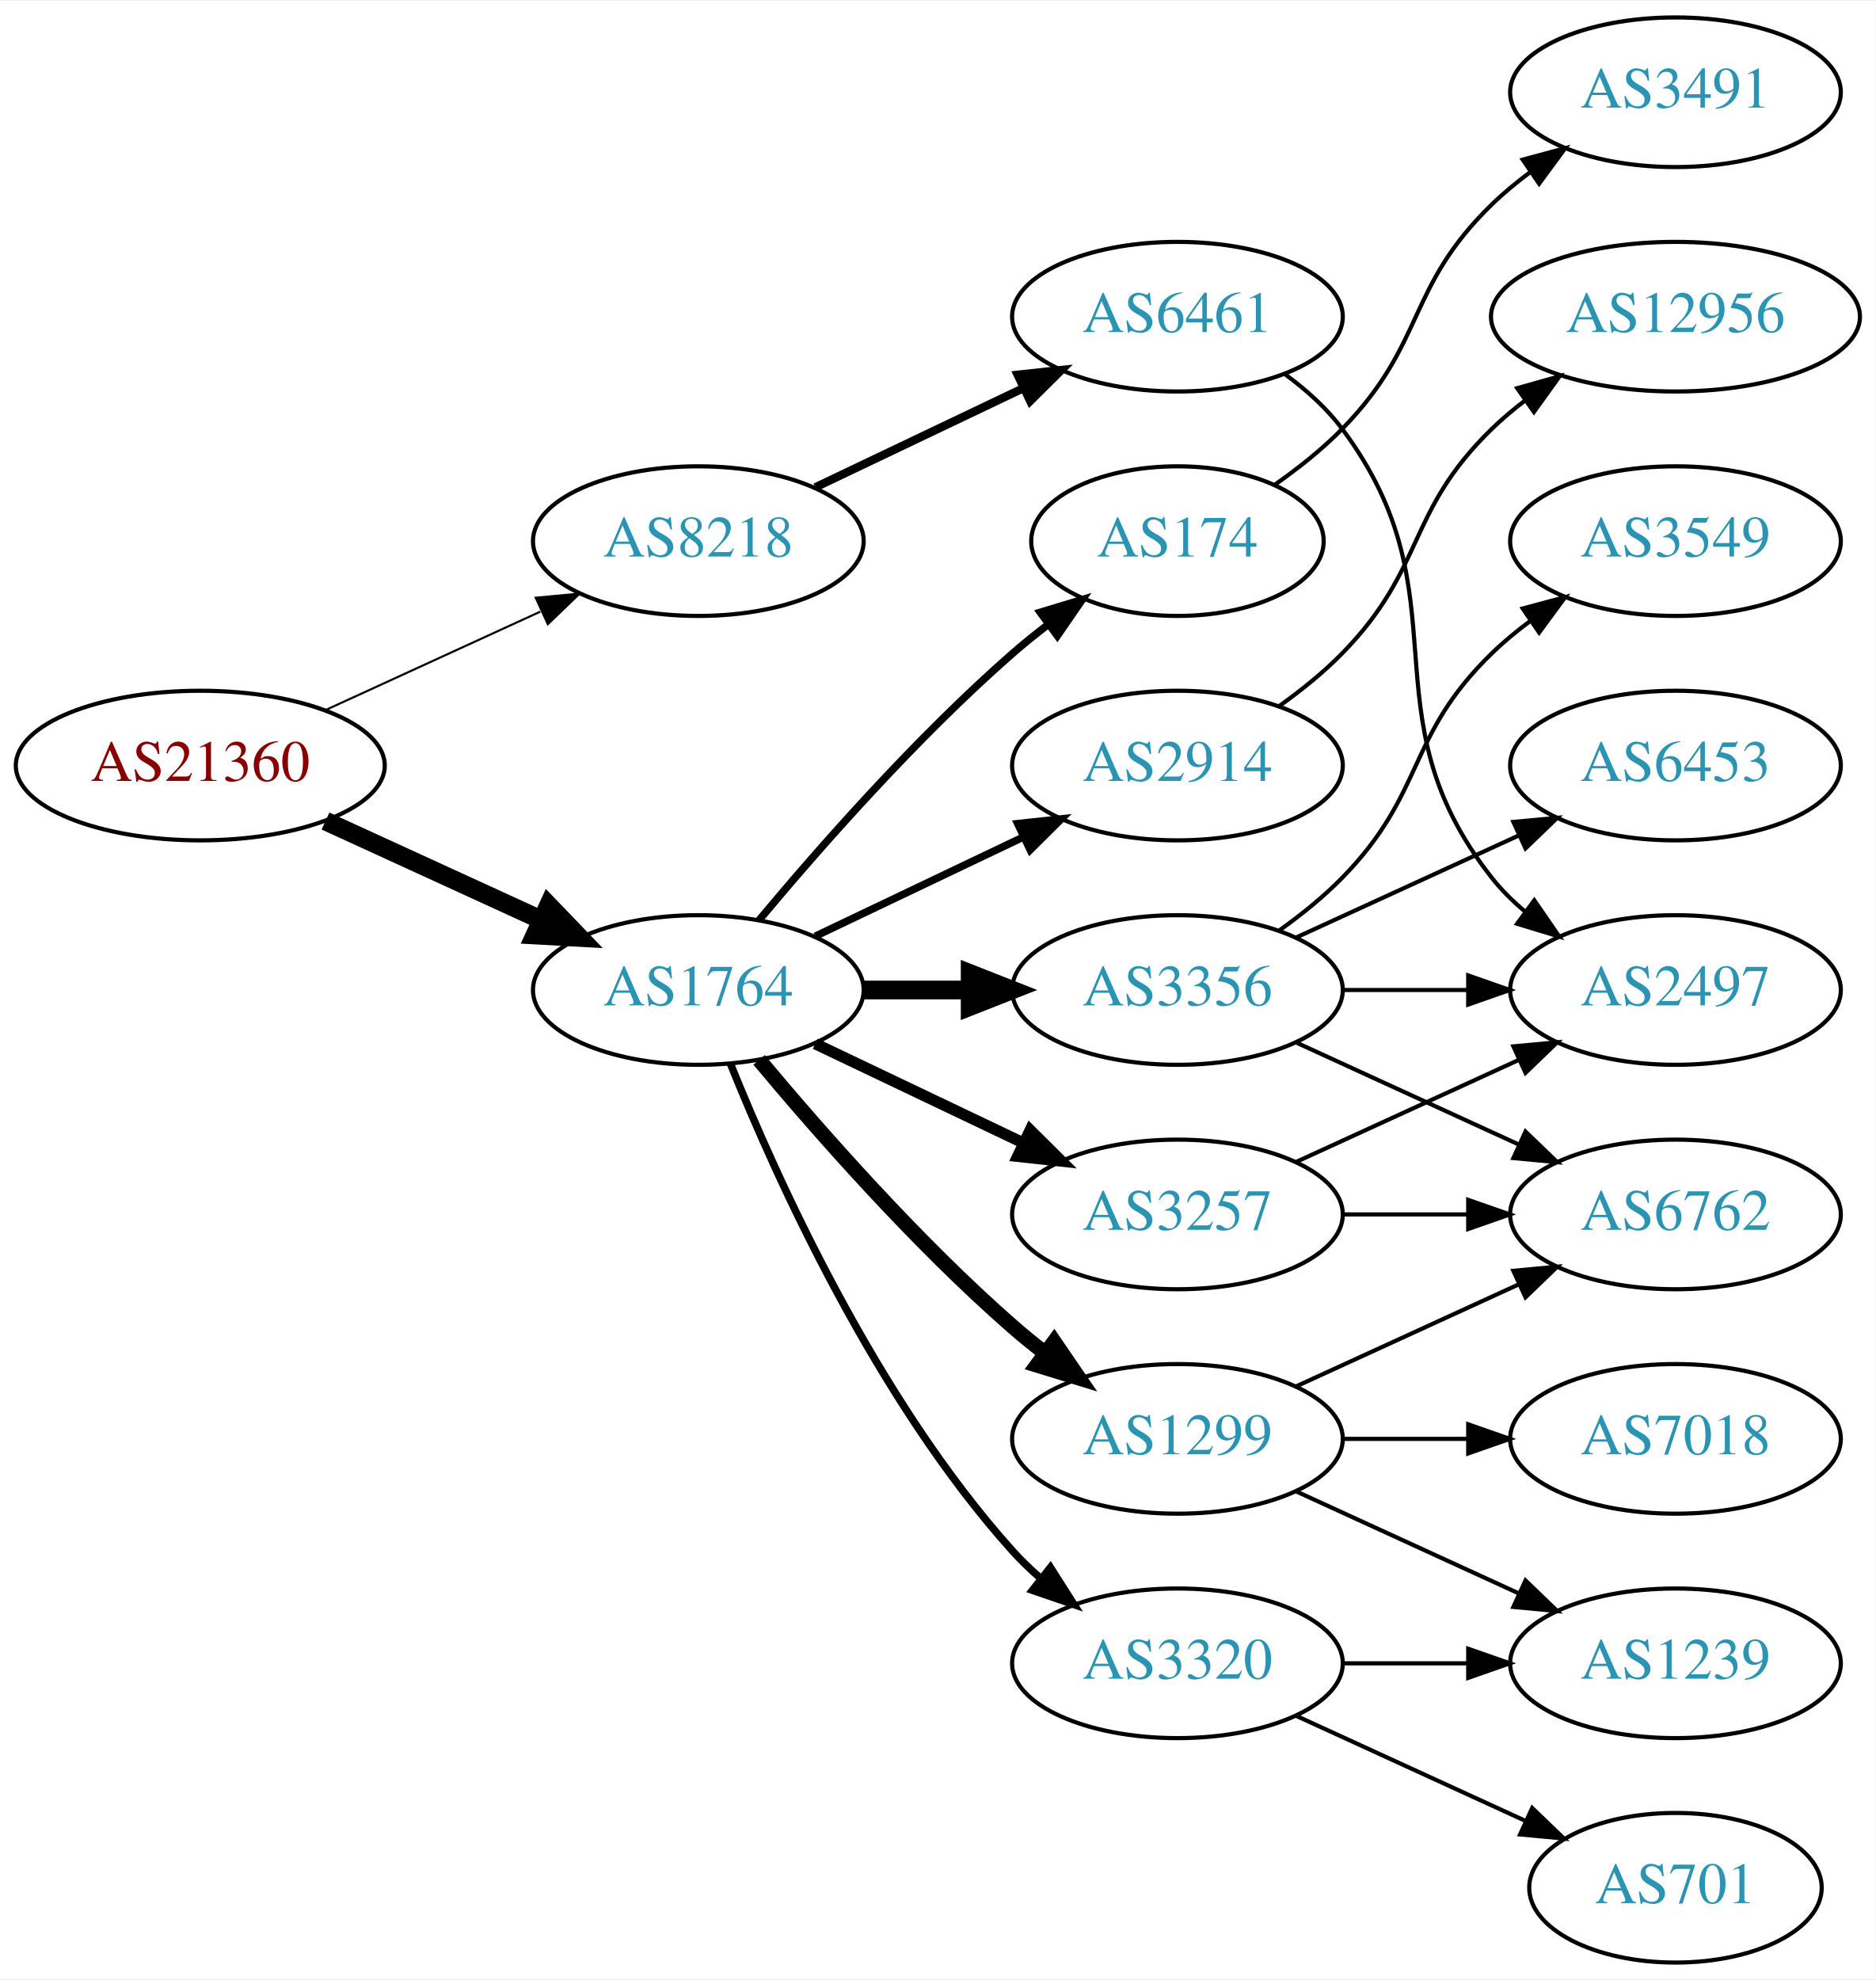
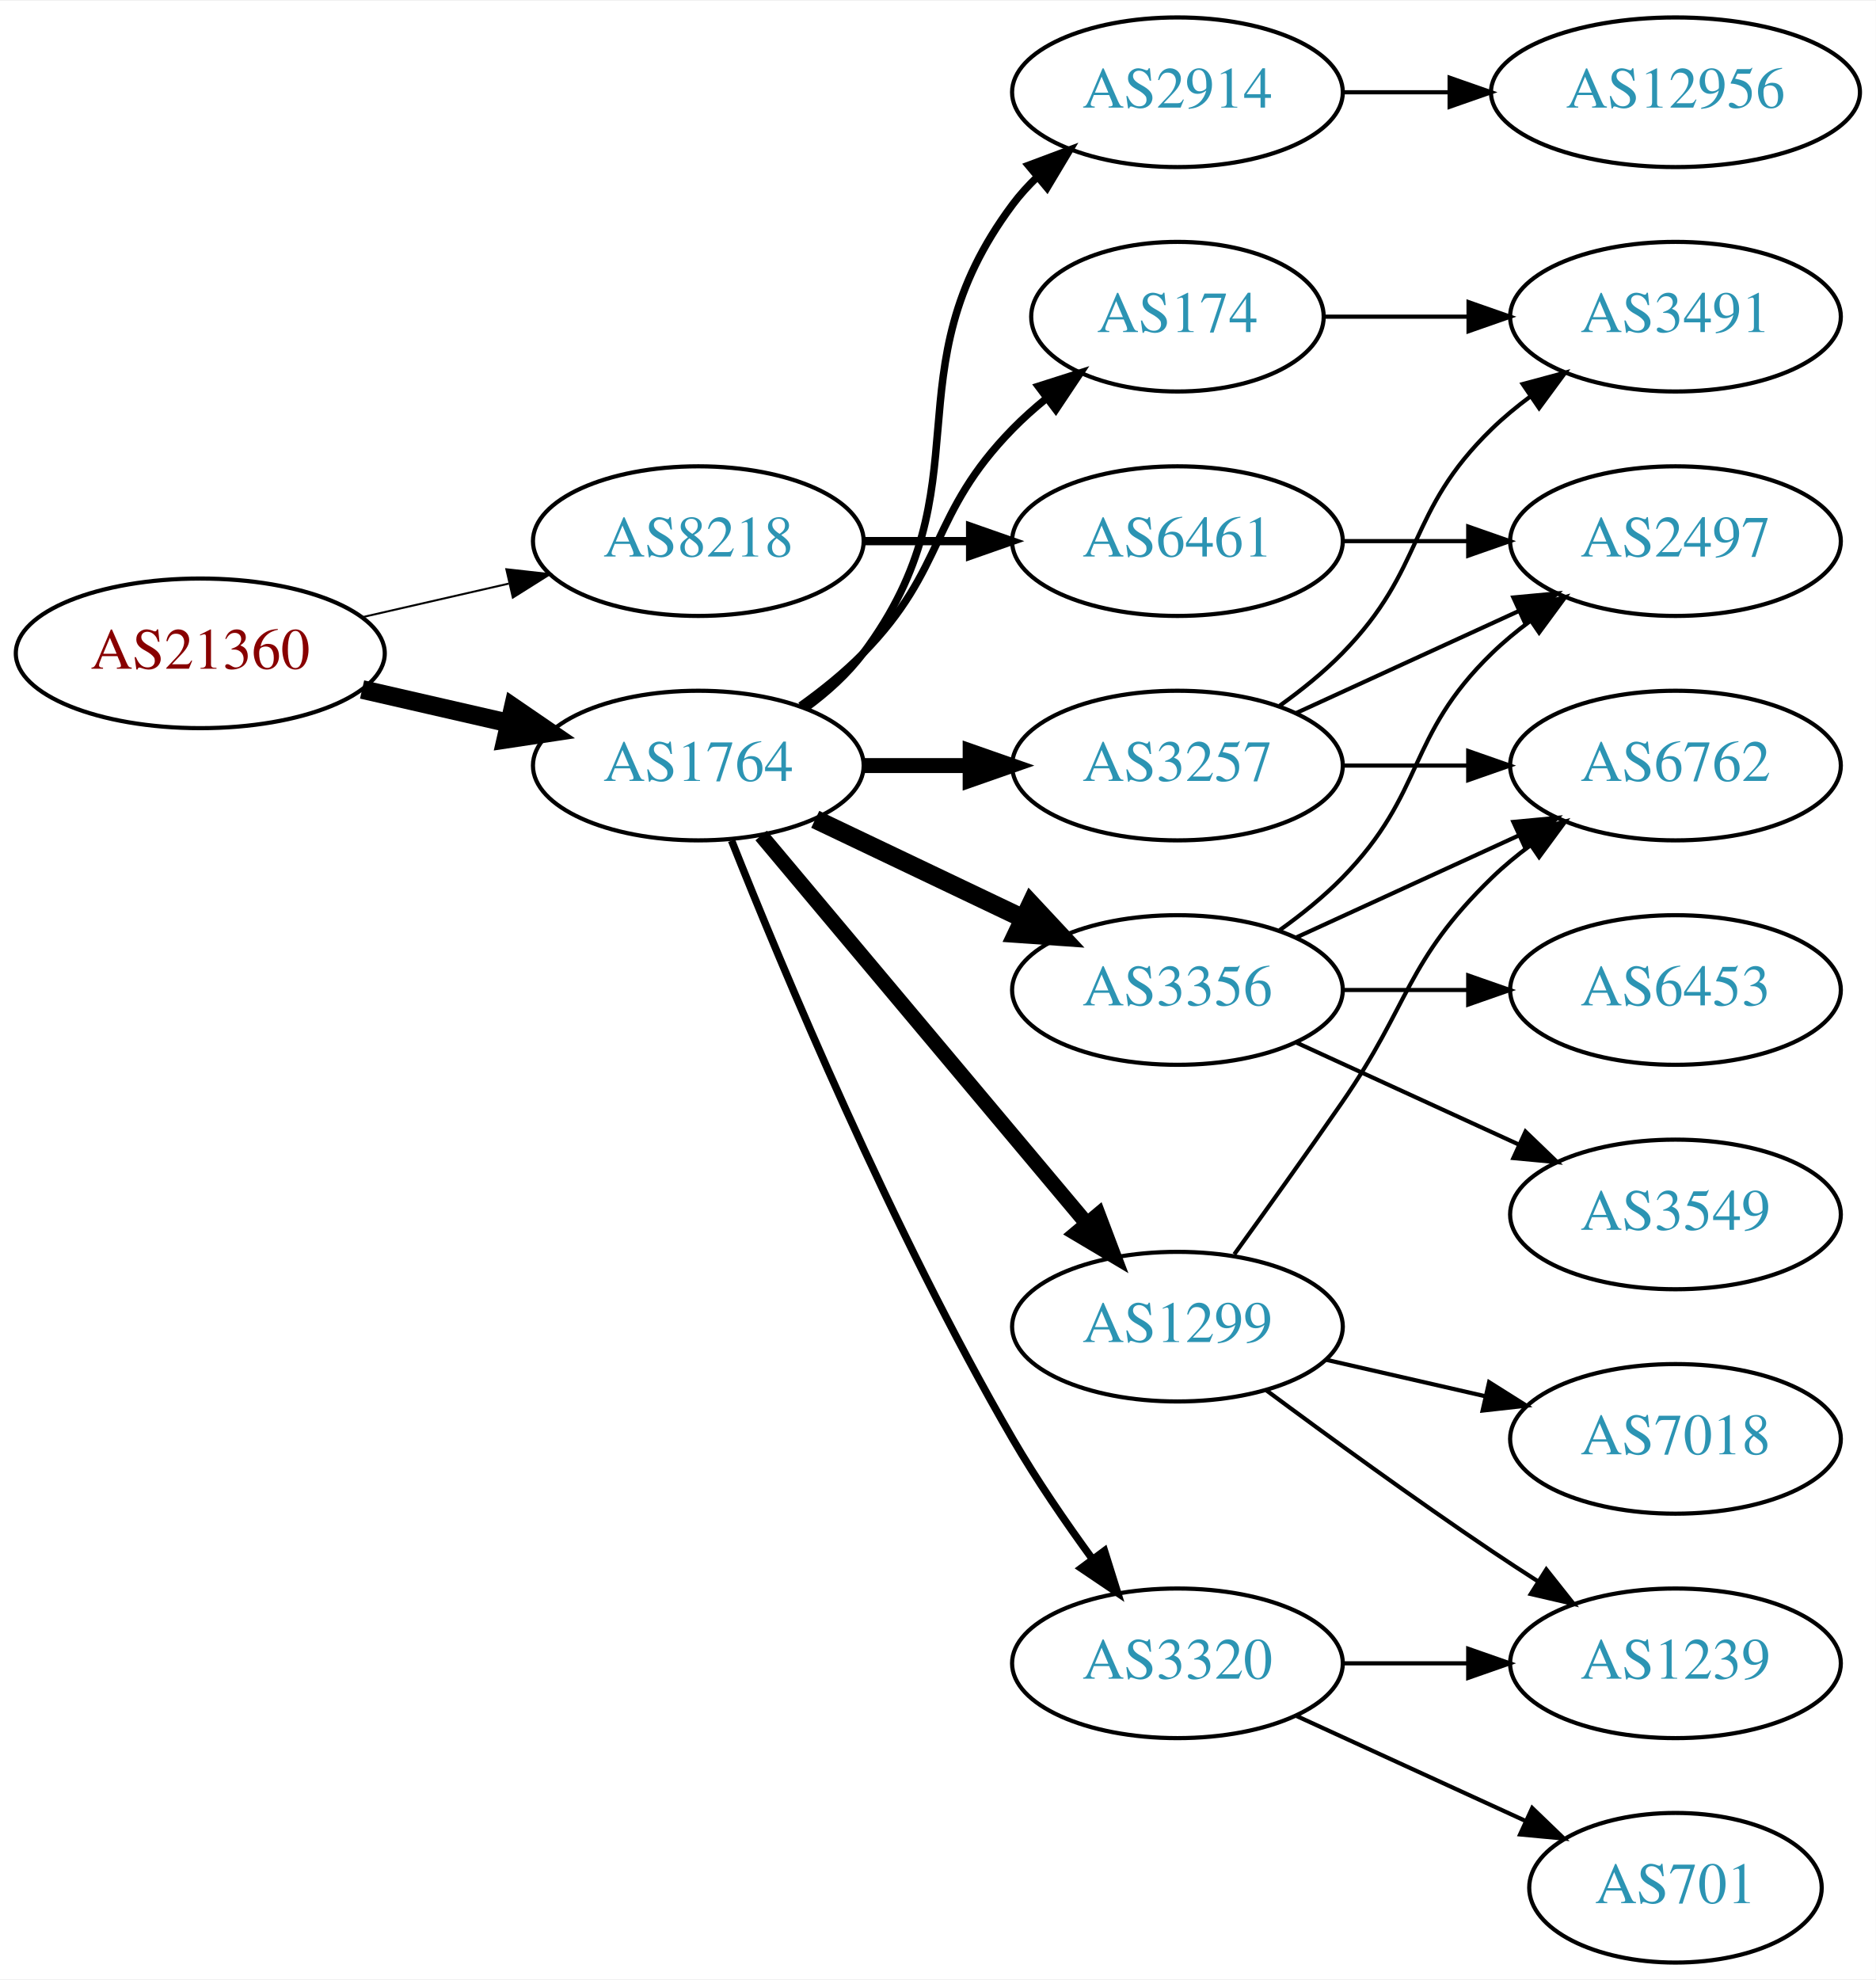
<svg xmlns="http://www.w3.org/2000/svg" xmlns:xlink="http://www.w3.org/1999/xlink" width="451pt" height="476pt" viewBox="0.00 0.00 451.37 476.00">
  <g id="graph0" class="graph" transform="scale(1 1) rotate(0) translate(4 472)">
    <polygon fill="white" stroke="none" points="-4,4 -4,-472 447.37,-472 447.37,4 -4,4" />
    <g id="node1" class="node">
      <g id="a_node1">
        <a xlink:href="/asn/21360" xlink:title="AS21360 ~ Horneckgasse 8 [AT]">
-           <ellipse fill="#ffffff" stroke="black" cx="44.196" cy="-288" rx="44.393" ry="18" />
-           <text text-anchor="middle" x="44.196" y="-284.3" font-family="Times,serif" font-size="14.00" fill="#880000">AS21360</text>
+           <ellipse fill="#ffffff" stroke="black" cx="44.196" cy="-315" rx="44.393" ry="18" />
+           <text text-anchor="middle" x="44.196" y="-311.3" font-family="Times,serif" font-size="14.00" fill="#880000">AS21360</text>
        </a>
      </g>
    </g>
    <g id="node2" class="node">
      <g id="a_node2">
        <a xlink:href="/asn/1764" xlink:title="AS1764 ~ NEXTLAYER-AS [AT]">
-           <ellipse fill="#ffffff" stroke="black" cx="164.039" cy="-234" rx="39.794" ry="18" />
-           <text text-anchor="middle" x="164.039" y="-230.3" font-family="Times,serif" font-size="14.00" fill="#2c94b3">AS1764</text>
+           <ellipse fill="#ffffff" stroke="black" cx="164.039" cy="-288" rx="39.794" ry="18" />
+           <text text-anchor="middle" x="164.039" y="-284.3" font-family="Times,serif" font-size="14.00" fill="#2c94b3">AS1764</text>
        </a>
      </g>
    </g>
    <g id="edge1" class="edge">
-       <path fill="none" stroke="black" stroke-width="4.5" d="M74.326,-274.652C89.937,-267.498 109.335,-258.609 126.007,-250.97" />
-       <polygon fill="black" stroke="black" stroke-width="4.5" points="128.008,-254.384 135.459,-246.638 124.727,-247.225 128.008,-254.384" />
+       <path fill="none" stroke="black" stroke-width="4.5" d="M83.131,-306.308C94.371,-303.733 106.784,-300.889 118.407,-298.226" />
+       <polygon fill="black" stroke="black" stroke-width="4.5" points="119.501,-302.015 128.369,-295.943 117.742,-294.339 119.501,-302.015" />
    </g>
    <g id="node3" class="node">
      <g id="a_node3">
        <a xlink:href="/asn/8218" xlink:title="AS8218 ~ legacy Neotelecoms [FR]">
          <ellipse fill="#ffffff" stroke="black" cx="164.039" cy="-342" rx="39.794" ry="18" />
          <text text-anchor="middle" x="164.039" y="-338.3" font-family="Times,serif" font-size="14.00" fill="#2c94b3">AS8218</text>
        </a>
      </g>
    </g>
    <g id="edge2" class="edge">
-       <path fill="none" stroke="black" stroke-width="0.5" d="M74.326,-301.348C89.937,-308.502 109.335,-317.391 126.007,-325.03" />
-       <polygon fill="black" stroke="black" stroke-width="0.5" points="124.91,-328.378 135.459,-329.362 127.826,-322.014 124.91,-328.378" />
+       <path fill="none" stroke="black" stroke-width="0.474" d="M83.131,-323.692C94.371,-326.267 106.784,-329.111 118.407,-331.774" />
+       <polygon fill="black" stroke="black" stroke-width="0.474" points="117.84,-335.235 128.369,-334.057 119.403,-328.412 117.84,-335.235" />
    </g>
    <g id="node4" class="node">
      <g id="a_node4">
-         <a xlink:href="/asn/2914" xlink:title="AS2914 ~ NTT America, Inc. [US]">
-           <ellipse fill="#ffffff" stroke="black" cx="279.332" cy="-288" rx="39.794" ry="18" />
-           <text text-anchor="middle" x="279.332" y="-284.3" font-family="Times,serif" font-size="14.00" fill="#2c94b3">AS2914</text>
-         </a>
-       </g>
-     </g>
-     <g id="edge3" class="edge">
-       <path fill="none" stroke="black" stroke-width="1.8" d="M192.175,-246.934C207.169,-254.081 225.99,-263.052 242.213,-270.785" />
-       <polygon fill="black" stroke="black" stroke-width="1.8" points="240.884,-274.028 251.417,-275.171 243.895,-267.709 240.884,-274.028" />
-     </g>
-     <g id="node5" class="node">
-       <g id="a_node5">
        <a xlink:href="/asn/3356" xlink:title="AS3356 ~ Level 3 Parent, LLC [US]">
          <ellipse fill="#ffffff" stroke="black" cx="279.332" cy="-234" rx="39.794" ry="18" />
          <text text-anchor="middle" x="279.332" y="-230.3" font-family="Times,serif" font-size="14.00" fill="#2c94b3">AS3356</text>
        </a>
      </g>
    </g>
+     <g id="edge3" class="edge">
+       <path fill="none" stroke="black" stroke-width="4.5" d="M192.175,-275.066C207.169,-267.919 225.99,-258.948 242.213,-251.215" />
+       <polygon fill="black" stroke="black" stroke-width="4.5" points="244.084,-254.686 251.417,-246.829 240.695,-247.577 244.084,-254.686" />
+     </g>
+     <g id="node5" class="node">
+       <g id="a_node5">
+         <a xlink:href="/asn/3257" xlink:title="AS3257 ~ GTT [DE]">
+           <ellipse fill="#ffffff" stroke="black" cx="279.332" cy="-288" rx="39.794" ry="18" />
+           <text text-anchor="middle" x="279.332" y="-284.3" font-family="Times,serif" font-size="14.00" fill="#2c94b3">AS3257</text>
+         </a>
+       </g>
+     </g>
    <g id="edge4" class="edge">
-       <path fill="none" stroke="black" stroke-width="4.5" d="M203.711,-234C211.914,-234 220.678,-234 229.21,-234" />
-       <polygon fill="black" stroke="black" stroke-width="4.5" points="229.449,-237.938 239.449,-234 229.449,-230.063 229.449,-237.938" />
+       <path fill="none" stroke="black" stroke-width="3.6" d="M203.711,-288C211.914,-288 220.678,-288 229.21,-288" />
+       <polygon fill="black" stroke="black" stroke-width="3.6" points="229.449,-291.5 239.449,-288 229.449,-284.5 229.449,-291.5" />
    </g>
    <g id="node6" class="node">
      <g id="a_node6">
-         <a xlink:href="/asn/174" xlink:title="AS174 ~ Cogent Communications [US]">
-           <ellipse fill="#ffffff" stroke="black" cx="279.332" cy="-342" rx="35.194" ry="18" />
-           <text text-anchor="middle" x="279.332" y="-338.3" font-family="Times,serif" font-size="14.00" fill="#2c94b3">AS174</text>
+         <a xlink:href="/asn/1299" xlink:title="AS1299 ~ Telia Carrier [EU]">
+           <ellipse fill="#ffffff" stroke="black" cx="279.332" cy="-153" rx="39.794" ry="18" />
+           <text text-anchor="middle" x="279.332" y="-149.3" font-family="Times,serif" font-size="14.00" fill="#2c94b3">AS1299</text>
        </a>
      </g>
    </g>
    <g id="edge5" class="edge">
-       <path fill="none" stroke="black" stroke-width="1.8" d="M178.669,-250.817C192.951,-267.929 216.498,-294.745 239.685,-315 242.355,-317.332 245.228,-319.648 248.158,-321.886" />
-       <polygon fill="black" stroke="black" stroke-width="1.8" points="246.309,-324.87 256.449,-327.939 250.436,-319.216 246.309,-324.87" />
+       <path fill="none" stroke="black" stroke-width="3.6" d="M179.158,-271.175C198.833,-247.731 234.637,-205.066 257.415,-177.924" />
+       <polygon fill="black" stroke="black" stroke-width="3.6" points="260.287,-179.947 264.034,-170.037 254.925,-175.447 260.287,-179.947" />
    </g>
    <g id="node7" class="node">
      <g id="a_node7">
-         <a xlink:href="/asn/3257" xlink:title="AS3257 ~ GTT [DE]">
-           <ellipse fill="#ffffff" stroke="black" cx="279.332" cy="-180" rx="39.794" ry="18" />
-           <text text-anchor="middle" x="279.332" y="-176.3" font-family="Times,serif" font-size="14.00" fill="#2c94b3">AS3257</text>
+         <a xlink:href="/asn/2914" xlink:title="AS2914 ~ NTT America, Inc. [US]">
+           <ellipse fill="#ffffff" stroke="black" cx="279.332" cy="-450" rx="39.794" ry="18" />
+           <text text-anchor="middle" x="279.332" y="-446.3" font-family="Times,serif" font-size="14.00" fill="#2c94b3">AS2914</text>
        </a>
      </g>
    </g>
    <g id="edge6" class="edge">
-       <path fill="none" stroke="black" stroke-width="2.7" d="M192.175,-221.066C207.169,-213.919 225.99,-204.948 242.213,-197.215" />
-       <polygon fill="black" stroke="black" stroke-width="2.7" points="243.895,-200.291 251.417,-192.829 240.884,-193.972 243.895,-200.291" />
+       <path fill="none" stroke="black" stroke-width="1.8" d="M189.969,-301.882C195.046,-305.611 199.964,-310.016 203.685,-315 233.957,-355.542 209.414,-382.458 239.685,-423 241.43,-425.336 243.437,-427.545 245.6,-429.617" />
+       <polygon fill="black" stroke="black" stroke-width="1.8" points="243.478,-432.405 253.401,-436.118 247.96,-427.027 243.478,-432.405" />
    </g>
    <g id="node8" class="node">
      <g id="a_node8">
-         <a xlink:href="/asn/1299" xlink:title="AS1299 ~ Telia Carrier [EU]">
-           <ellipse fill="#ffffff" stroke="black" cx="279.332" cy="-126" rx="39.794" ry="18" />
-           <text text-anchor="middle" x="279.332" y="-122.3" font-family="Times,serif" font-size="14.00" fill="#2c94b3">AS1299</text>
-         </a>
-       </g>
-     </g>
-     <g id="edge7" class="edge">
-       <path fill="none" stroke="black" stroke-width="3.6" d="M178.669,-217.183C192.951,-200.071 216.498,-173.255 239.685,-153 242.151,-150.846 244.789,-148.706 247.487,-146.628" />
-       <polygon fill="black" stroke="black" stroke-width="3.6" points="249.66,-149.375 255.641,-140.63 245.512,-143.736 249.66,-149.375" />
-     </g>
-     <g id="node9" class="node">
-       <g id="a_node9">
        <a xlink:href="/asn/3320" xlink:title="AS3320 ~ DTAG [DE]">
          <ellipse fill="#ffffff" stroke="black" cx="279.332" cy="-72" rx="39.794" ry="18" />
          <text text-anchor="middle" x="279.332" y="-68.3" font-family="Times,serif" font-size="14.00" fill="#2c94b3">AS3320</text>
        </a>
      </g>
    </g>
+     <g id="edge7" class="edge">
+       <path fill="none" stroke="black" stroke-width="1.8" d="M172.042,-269.949C184.169,-239.43 210.587,-176.067 239.685,-126 245.392,-116.181 252.43,-105.922 258.929,-97.016" />
+       <polygon fill="black" stroke="black" stroke-width="1.8" points="261.77,-99.061 264.934,-88.95 256.155,-94.881 261.77,-99.061" />
+     </g>
+     <g id="node9" class="node">
+       <g id="a_node9">
+         <a xlink:href="/asn/174" xlink:title="AS174 ~ Cogent Communications [US]">
+           <ellipse fill="#ffffff" stroke="black" cx="279.332" cy="-396" rx="35.194" ry="18" />
+           <text text-anchor="middle" x="279.332" y="-392.3" font-family="Times,serif" font-size="14.00" fill="#2c94b3">AS174</text>
+         </a>
+       </g>
+     </g>
    <g id="edge8" class="edge">
-       <path fill="none" stroke="black" stroke-width="1.8" d="M171.786,-216.213C182.837,-188.757 206.891,-135.422 239.685,-99 241.688,-96.776 243.906,-94.637 246.239,-92.603" />
-       <polygon fill="black" stroke="black" stroke-width="1.8" points="248.769,-95.065 254.458,-86.127 244.437,-89.567 248.769,-95.065" />
+       <path fill="none" stroke="black" stroke-width="1.8" d="M188.633,-302.389C193.889,-306.148 199.22,-310.437 203.685,-315 223.858,-335.617 219.513,-348.383 239.685,-369 242.164,-371.534 244.911,-373.983 247.763,-376.304" />
+       <polygon fill="black" stroke="black" stroke-width="1.8" points="245.855,-379.248 255.949,-382.468 250.066,-373.657 245.855,-379.248" />
    </g>
    <g id="node19" class="node">
      <g id="a_node19">
        <a xlink:href="/asn/6461" xlink:title="AS6461 ~ Zayo Bandwidth [US]">
-           <ellipse fill="#ffffff" stroke="black" cx="279.332" cy="-396" rx="39.794" ry="18" />
-           <text text-anchor="middle" x="279.332" y="-392.3" font-family="Times,serif" font-size="14.00" fill="#2c94b3">AS6461</text>
-         </a>
-       </g>
-     </g>
-     <g id="edge22" class="edge">
-       <path fill="none" stroke="black" stroke-width="2" d="M192.175,-354.934C207.169,-362.081 225.99,-371.052 242.213,-378.785" />
-       <polygon fill="black" stroke="black" stroke-width="2" points="240.884,-382.028 251.417,-383.171 243.895,-375.709 240.884,-382.028" />
-     </g>
-     <g id="node12" class="node">
-       <g id="a_node12">
-         <a xlink:href="/asn/12956" xlink:title="AS12956 ~ TELXIUS [ES]">
-           <ellipse fill="#ffffff" stroke="black" cx="399.174" cy="-396" rx="44.393" ry="18" />
-           <text text-anchor="middle" x="399.174" y="-392.3" font-family="Times,serif" font-size="14.00" fill="#2c94b3">AS12956</text>
-         </a>
-       </g>
-     </g>
-     <g id="edge11" class="edge">
-       <path fill="none" stroke="black" d="M303.926,-302.389C309.182,-306.148 314.513,-310.437 318.978,-315 339.151,-335.617 334.285,-348.906 354.978,-369 357.464,-371.414 360.202,-373.722 363.055,-375.9" />
-       <polygon fill="black" stroke="black" points="361.092,-378.798 371.291,-381.671 365.11,-373.066 361.092,-378.798" />
+           <ellipse fill="#ffffff" stroke="black" cx="279.332" cy="-342" rx="39.794" ry="18" />
+           <text text-anchor="middle" x="279.332" y="-338.3" font-family="Times,serif" font-size="14.00" fill="#2c94b3">AS6461</text>
+         </a>
+       </g>
+     </g>
+     <g id="edge23" class="edge">
+       <path fill="none" stroke="black" stroke-width="2" d="M203.711,-342C211.914,-342 220.678,-342 229.21,-342" />
+       <polygon fill="black" stroke="black" stroke-width="2" points="229.449,-345.5 239.449,-342 229.449,-338.5 229.449,-345.5" />
+     </g>
+     <g id="node11" class="node">
+       <g id="a_node11">
+         <a xlink:href="/asn/6762" xlink:title="AS6762 ~ TELECOM ITALIA SPARKLE S.p.A. [IT]">
+           <ellipse fill="#ffffff" stroke="black" cx="399.174" cy="-288" rx="39.794" ry="18" />
+           <text text-anchor="middle" x="399.174" y="-284.3" font-family="Times,serif" font-size="14.00" fill="#2c94b3">AS6762</text>
+         </a>
+       </g>
+     </g>
+     <g id="edge19" class="edge">
+       <path fill="none" stroke="black" d="M307.96,-246.661C323.917,-253.973 344.188,-263.261 361.471,-271.181" />
+       <polygon fill="black" stroke="black" points="360.169,-274.435 370.718,-275.419 363.085,-268.071 360.169,-274.435" />
+     </g>
+     <g id="node14" class="node">
+       <g id="a_node14">
+         <a xlink:href="/asn/2497" xlink:title="AS2497 ~ Internet Initiative Japan Inc. [JP]">
+           <ellipse fill="#ffffff" stroke="black" cx="399.174" cy="-342" rx="39.794" ry="18" />
+           <text text-anchor="middle" x="399.174" y="-338.3" font-family="Times,serif" font-size="14.00" fill="#2c94b3">AS2497</text>
+         </a>
+       </g>
+     </g>
+     <g id="edge20" class="edge">
+       <path fill="none" stroke="black" d="M303.926,-248.389C309.182,-252.148 314.513,-256.437 318.978,-261 339.151,-281.617 334.285,-294.906 354.978,-315 357.823,-317.763 360.997,-320.386 364.297,-322.834" />
+       <polygon fill="black" stroke="black" points="362.414,-325.786 372.645,-328.538 366.363,-320.006 362.414,-325.786" />
+     </g>
+     <g id="node16" class="node">
+       <g id="a_node16">
+         <a xlink:href="/asn/6453" xlink:title="AS6453 ~ TATA COMMUNICATIONS (AMERICA) INC [US]">
+           <ellipse fill="#ffffff" stroke="black" cx="399.174" cy="-234" rx="39.794" ry="18" />
+           <text text-anchor="middle" x="399.174" y="-230.3" font-family="Times,serif" font-size="14.00" fill="#2c94b3">AS6453</text>
+         </a>
+       </g>
+     </g>
+     <g id="edge18" class="edge">
+       <path fill="none" stroke="black" d="M319.244,-234C328.798,-234 339.147,-234 349.11,-234" />
+       <polygon fill="black" stroke="black" points="349.302,-237.5 359.302,-234 349.302,-230.5 349.302,-237.5" />
+     </g>
+     <g id="node17" class="node">
+       <g id="a_node17">
+         <a xlink:href="/asn/3549" xlink:title="AS3549 ~ Level 3 Parent, LLC [US]">
+           <ellipse fill="#ffffff" stroke="black" cx="399.174" cy="-180" rx="39.794" ry="18" />
+           <text text-anchor="middle" x="399.174" y="-176.3" font-family="Times,serif" font-size="14.00" fill="#2c94b3">AS3549</text>
+         </a>
+       </g>
+     </g>
+     <g id="edge21" class="edge">
+       <path fill="none" stroke="black" d="M307.96,-221.339C323.917,-214.027 344.188,-204.739 361.471,-196.819" />
+       <polygon fill="black" stroke="black" points="363.085,-199.929 370.718,-192.581 360.169,-193.565 363.085,-199.929" />
+     </g>
+     <g id="edge12" class="edge">
+       <path fill="none" stroke="black" d="M319.244,-288C328.798,-288 339.147,-288 349.11,-288" />
+       <polygon fill="black" stroke="black" points="349.302,-291.5 359.302,-288 349.302,-284.5 349.302,-291.5" />
+     </g>
+     <g id="node13" class="node">
+       <g id="a_node13">
+         <a xlink:href="/asn/3491" xlink:title="AS3491 ~ PCCW Global, Inc. [US]">
+           <ellipse fill="#ffffff" stroke="black" cx="399.174" cy="-396" rx="39.794" ry="18" />
+           <text text-anchor="middle" x="399.174" y="-392.3" font-family="Times,serif" font-size="14.00" fill="#2c94b3">AS3491</text>
+         </a>
+       </g>
+     </g>
+     <g id="edge13" class="edge">
+       <path fill="none" stroke="black" d="M303.926,-302.389C309.182,-306.148 314.513,-310.437 318.978,-315 339.151,-335.617 334.285,-348.906 354.978,-369 357.823,-371.763 360.997,-374.386 364.297,-376.834" />
+       <polygon fill="black" stroke="black" points="362.414,-379.786 372.645,-382.538 366.363,-374.006 362.414,-379.786" />
+     </g>
+     <g id="edge14" class="edge">
+       <path fill="none" stroke="black" d="M307.96,-300.661C323.917,-307.973 344.188,-317.261 361.471,-325.181" />
+       <polygon fill="black" stroke="black" points="360.169,-328.435 370.718,-329.419 363.085,-322.071 360.169,-328.435" />
    </g>
    <g id="node10" class="node">
      <g id="a_node10">
-         <a xlink:href="/asn/6762" xlink:title="AS6762 ~ TELECOM ITALIA SPARKLE S.p.A. [IT]">
-           <ellipse fill="#ffffff" stroke="black" cx="399.174" cy="-180" rx="39.794" ry="18" />
-           <text text-anchor="middle" x="399.174" y="-176.3" font-family="Times,serif" font-size="14.00" fill="#2c94b3">AS6762</text>
-         </a>
-       </g>
-     </g>
-     <g id="edge12" class="edge">
-       <path fill="none" stroke="black" d="M307.96,-221.339C323.917,-214.027 344.188,-204.739 361.471,-196.819" />
-       <polygon fill="black" stroke="black" points="363.085,-199.929 370.718,-192.581 360.169,-193.565 363.085,-199.929" />
-     </g>
-     <g id="node11" class="node">
-       <g id="a_node11">
-         <a xlink:href="/asn/2497" xlink:title="AS2497 ~ Internet Initiative Japan Inc. [JP]">
-           <ellipse fill="#ffffff" stroke="black" cx="399.174" cy="-234" rx="39.794" ry="18" />
-           <text text-anchor="middle" x="399.174" y="-230.3" font-family="Times,serif" font-size="14.00" fill="#2c94b3">AS2497</text>
-         </a>
-       </g>
-     </g>
-     <g id="edge14" class="edge">
-       <path fill="none" stroke="black" d="M319.244,-234C328.798,-234 339.147,-234 349.11,-234" />
-       <polygon fill="black" stroke="black" points="349.302,-237.5 359.302,-234 349.302,-230.5 349.302,-237.5" />
-     </g>
-     <g id="node13" class="node">
-       <g id="a_node13">
-         <a xlink:href="/asn/3549" xlink:title="AS3549 ~ Level 3 Parent, LLC [US]">
-           <ellipse fill="#ffffff" stroke="black" cx="399.174" cy="-342" rx="39.794" ry="18" />
-           <text text-anchor="middle" x="399.174" y="-338.3" font-family="Times,serif" font-size="14.00" fill="#2c94b3">AS3549</text>
-         </a>
-       </g>
-     </g>
-     <g id="edge13" class="edge">
-       <path fill="none" stroke="black" d="M303.926,-248.389C309.182,-252.148 314.513,-256.437 318.978,-261 339.151,-281.617 334.285,-294.906 354.978,-315 357.823,-317.763 360.997,-320.386 364.297,-322.834" />
-       <polygon fill="black" stroke="black" points="362.414,-325.786 372.645,-328.538 366.363,-320.006 362.414,-325.786" />
-     </g>
-     <g id="node14" class="node">
-       <g id="a_node14">
-         <a xlink:href="/asn/6453" xlink:title="AS6453 ~ TATA COMMUNICATIONS (AMERICA) INC [US]">
-           <ellipse fill="#ffffff" stroke="black" cx="399.174" cy="-288" rx="39.794" ry="18" />
-           <text text-anchor="middle" x="399.174" y="-284.3" font-family="Times,serif" font-size="14.00" fill="#2c94b3">AS6453</text>
-         </a>
-       </g>
-     </g>
-     <g id="edge15" class="edge">
-       <path fill="none" stroke="black" d="M307.96,-246.661C323.917,-253.973 344.188,-263.261 361.471,-271.181" />
-       <polygon fill="black" stroke="black" points="360.169,-274.435 370.718,-275.419 363.085,-268.071 360.169,-274.435" />
-     </g>
-     <g id="node15" class="node">
-       <g id="a_node15">
-         <a xlink:href="/asn/3491" xlink:title="AS3491 ~ PCCW Global, Inc. [US]">
-           <ellipse fill="#ffffff" stroke="black" cx="399.174" cy="-450" rx="39.794" ry="18" />
-           <text text-anchor="middle" x="399.174" y="-446.3" font-family="Times,serif" font-size="14.00" fill="#2c94b3">AS3491</text>
-         </a>
-       </g>
-     </g>
-     <g id="edge16" class="edge">
-       <path fill="none" stroke="black" d="M302.714,-355.532C308.356,-359.49 314.17,-364.086 318.978,-369 339.151,-389.617 334.285,-402.906 354.978,-423 357.823,-425.763 360.997,-428.386 364.297,-430.834" />
-       <polygon fill="black" stroke="black" points="362.414,-433.786 372.645,-436.538 366.363,-428.006 362.414,-433.786" />
-     </g>
-     <g id="edge9" class="edge">
-       <path fill="none" stroke="black" d="M319.244,-180C328.798,-180 339.147,-180 349.11,-180" />
-       <polygon fill="black" stroke="black" points="349.302,-183.5 359.302,-180 349.302,-176.5 349.302,-183.5" />
-     </g>
-     <g id="edge10" class="edge">
-       <path fill="none" stroke="black" d="M307.96,-192.661C323.917,-199.973 344.188,-209.261 361.471,-217.181" />
-       <polygon fill="black" stroke="black" points="360.169,-220.435 370.718,-221.419 363.085,-214.071 360.169,-220.435" />
-     </g>
-     <g id="edge18" class="edge">
-       <path fill="none" stroke="black" d="M307.96,-138.661C323.917,-145.973 344.188,-155.261 361.471,-163.181" />
-       <polygon fill="black" stroke="black" points="360.169,-166.435 370.718,-167.419 363.085,-160.071 360.169,-166.435" />
-     </g>
-     <g id="node16" class="node">
-       <g id="a_node16">
        <a xlink:href="/asn/1239" xlink:title="AS1239 ~ Sprint [US]">
          <ellipse fill="#ffffff" stroke="black" cx="399.174" cy="-72" rx="39.794" ry="18" />
          <text text-anchor="middle" x="399.174" y="-68.3" font-family="Times,serif" font-size="14.00" fill="#2c94b3">AS1239</text>
        </a>
      </g>
    </g>
-     <g id="edge17" class="edge">
-       <path fill="none" stroke="black" d="M307.96,-113.339C323.917,-106.027 344.188,-96.739 361.471,-88.819" />
-       <polygon fill="black" stroke="black" points="363.085,-91.929 370.718,-84.581 360.169,-85.565 363.085,-91.929" />
-     </g>
-     <g id="node17" class="node">
-       <g id="a_node17">
+     <g id="edge9" class="edge">
+       <path fill="none" stroke="black" d="M300.662,-137.723C315.524,-126.696 336.269,-111.593 354.978,-99 358.527,-96.611 362.277,-94.161 366.026,-91.758" />
+       <polygon fill="black" stroke="black" points="368.094,-94.591 374.674,-86.288 364.352,-88.675 368.094,-94.591" />
+     </g>
+     <g id="edge10" class="edge">
+       <path fill="none" stroke="black" d="M293.011,-170.406C300.626,-180.937 310.459,-194.67 318.978,-207 335.374,-230.731 334.285,-240.906 354.978,-261 357.823,-263.763 360.997,-266.386 364.297,-268.834" />
+       <polygon fill="black" stroke="black" points="362.414,-271.786 372.645,-274.538 366.363,-266.006 362.414,-271.786" />
+     </g>
+     <g id="node12" class="node">
+       <g id="a_node12">
        <a xlink:href="/asn/7018" xlink:title="AS7018 ~ AT&amp;T Services, Inc. [US]">
          <ellipse fill="#ffffff" stroke="black" cx="399.174" cy="-126" rx="39.794" ry="18" />
          <text text-anchor="middle" x="399.174" y="-122.3" font-family="Times,serif" font-size="14.00" fill="#2c94b3">AS7018</text>
        </a>
      </g>
    </g>
-     <g id="edge19" class="edge">
-       <path fill="none" stroke="black" d="M319.244,-126C328.798,-126 339.147,-126 349.11,-126" />
-       <polygon fill="black" stroke="black" points="349.302,-129.5 359.302,-126 349.302,-122.5 349.302,-129.5" />
-     </g>
-     <g id="edge21" class="edge">
+     <g id="edge11" class="edge">
+       <path fill="none" stroke="black" d="M315.051,-145.045C327.051,-142.296 340.672,-139.175 353.364,-136.267" />
+       <polygon fill="black" stroke="black" points="354.33,-139.636 363.296,-133.991 352.767,-132.813 354.33,-139.636" />
+     </g>
+     <g id="node18" class="node">
+       <g id="a_node18">
+         <a xlink:href="/asn/12956" xlink:title="AS12956 ~ TELXIUS [ES]">
+           <ellipse fill="#ffffff" stroke="black" cx="399.174" cy="-450" rx="44.393" ry="18" />
+           <text text-anchor="middle" x="399.174" y="-446.3" font-family="Times,serif" font-size="14.00" fill="#2c94b3">AS12956</text>
+         </a>
+       </g>
+     </g>
+     <g id="edge22" class="edge">
+       <path fill="none" stroke="black" d="M319.244,-450C327.347,-450 336.022,-450 344.548,-450" />
+       <polygon fill="black" stroke="black" points="344.826,-453.5 354.826,-450 344.826,-446.5 344.826,-453.5" />
+     </g>
+     <g id="edge16" class="edge">
      <path fill="none" stroke="black" d="M319.244,-72C328.798,-72 339.147,-72 349.11,-72" />
      <polygon fill="black" stroke="black" points="349.302,-75.5 359.302,-72 349.302,-68.5 349.302,-75.5" />
    </g>
-     <g id="node18" class="node">
-       <g id="a_node18">
+     <g id="node15" class="node">
+       <g id="a_node15">
        <a xlink:href="/asn/701" xlink:title="AS701 ~ UUNET [US]">
          <ellipse fill="#ffffff" stroke="black" cx="399.174" cy="-18" rx="35.194" ry="18" />
          <text text-anchor="middle" x="399.174" y="-14.3" font-family="Times,serif" font-size="14.00" fill="#2c94b3">AS701</text>
        </a>
      </g>
    </g>
-     <g id="edge20" class="edge">
+     <g id="edge15" class="edge">
      <path fill="none" stroke="black" d="M307.96,-59.339C324.377,-51.817 345.358,-42.202 362.955,-34.139" />
      <polygon fill="black" stroke="black" points="364.7,-37.189 372.332,-29.842 361.783,-30.826 364.7,-37.189" />
    </g>
-     <g id="edge23" class="edge">
-       <path fill="none" stroke="black" d="M305.262,-382.118C310.338,-378.389 315.256,-373.984 318.978,-369 349.249,-328.458 323.679,-300.754 354.978,-261 357.303,-258.047 360.047,-255.33 363.006,-252.853" />
-       <polygon fill="black" stroke="black" points="365.199,-255.585 371.203,-246.855 361.065,-249.936 365.199,-255.585" />
+     <g id="edge17" class="edge">
+       <path fill="none" stroke="black" d="M314.733,-396C325.557,-396 337.725,-396 349.352,-396" />
+       <polygon fill="black" stroke="black" points="349.383,-399.5 359.383,-396 349.383,-392.5 349.383,-399.5" />
+     </g>
+     <g id="edge24" class="edge">
+       <path fill="none" stroke="black" d="M319.244,-342C328.798,-342 339.147,-342 349.11,-342" />
+       <polygon fill="black" stroke="black" points="349.302,-345.5 359.302,-342 349.302,-338.5 349.302,-345.5" />
    </g>
  </g>
</svg>
